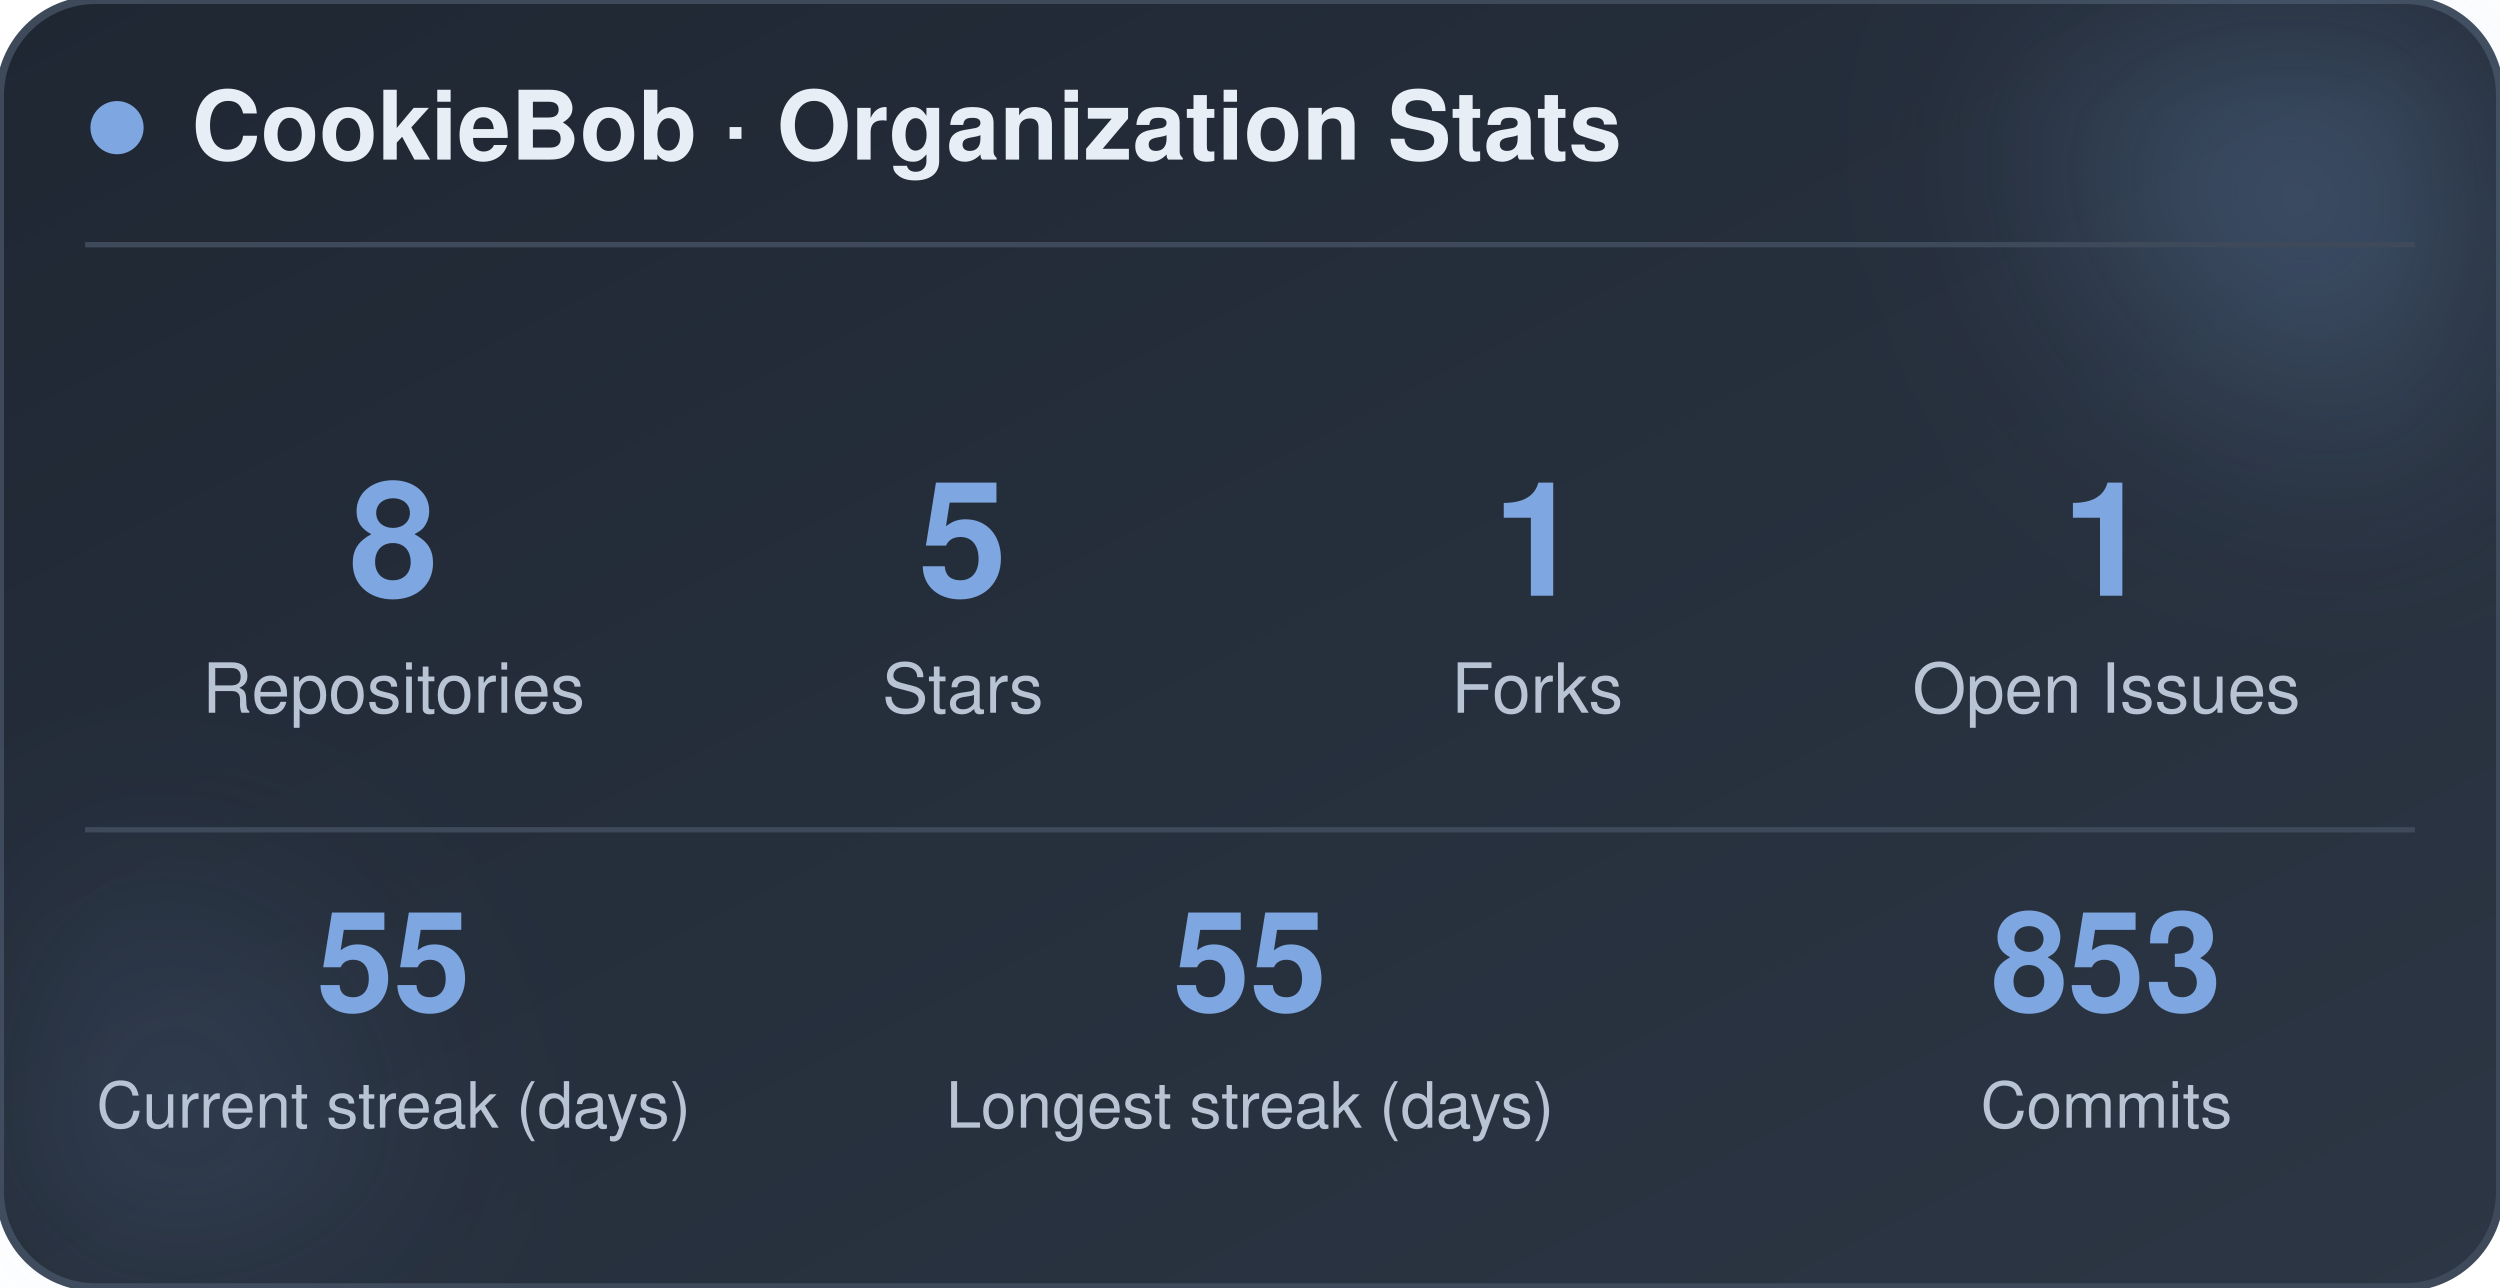
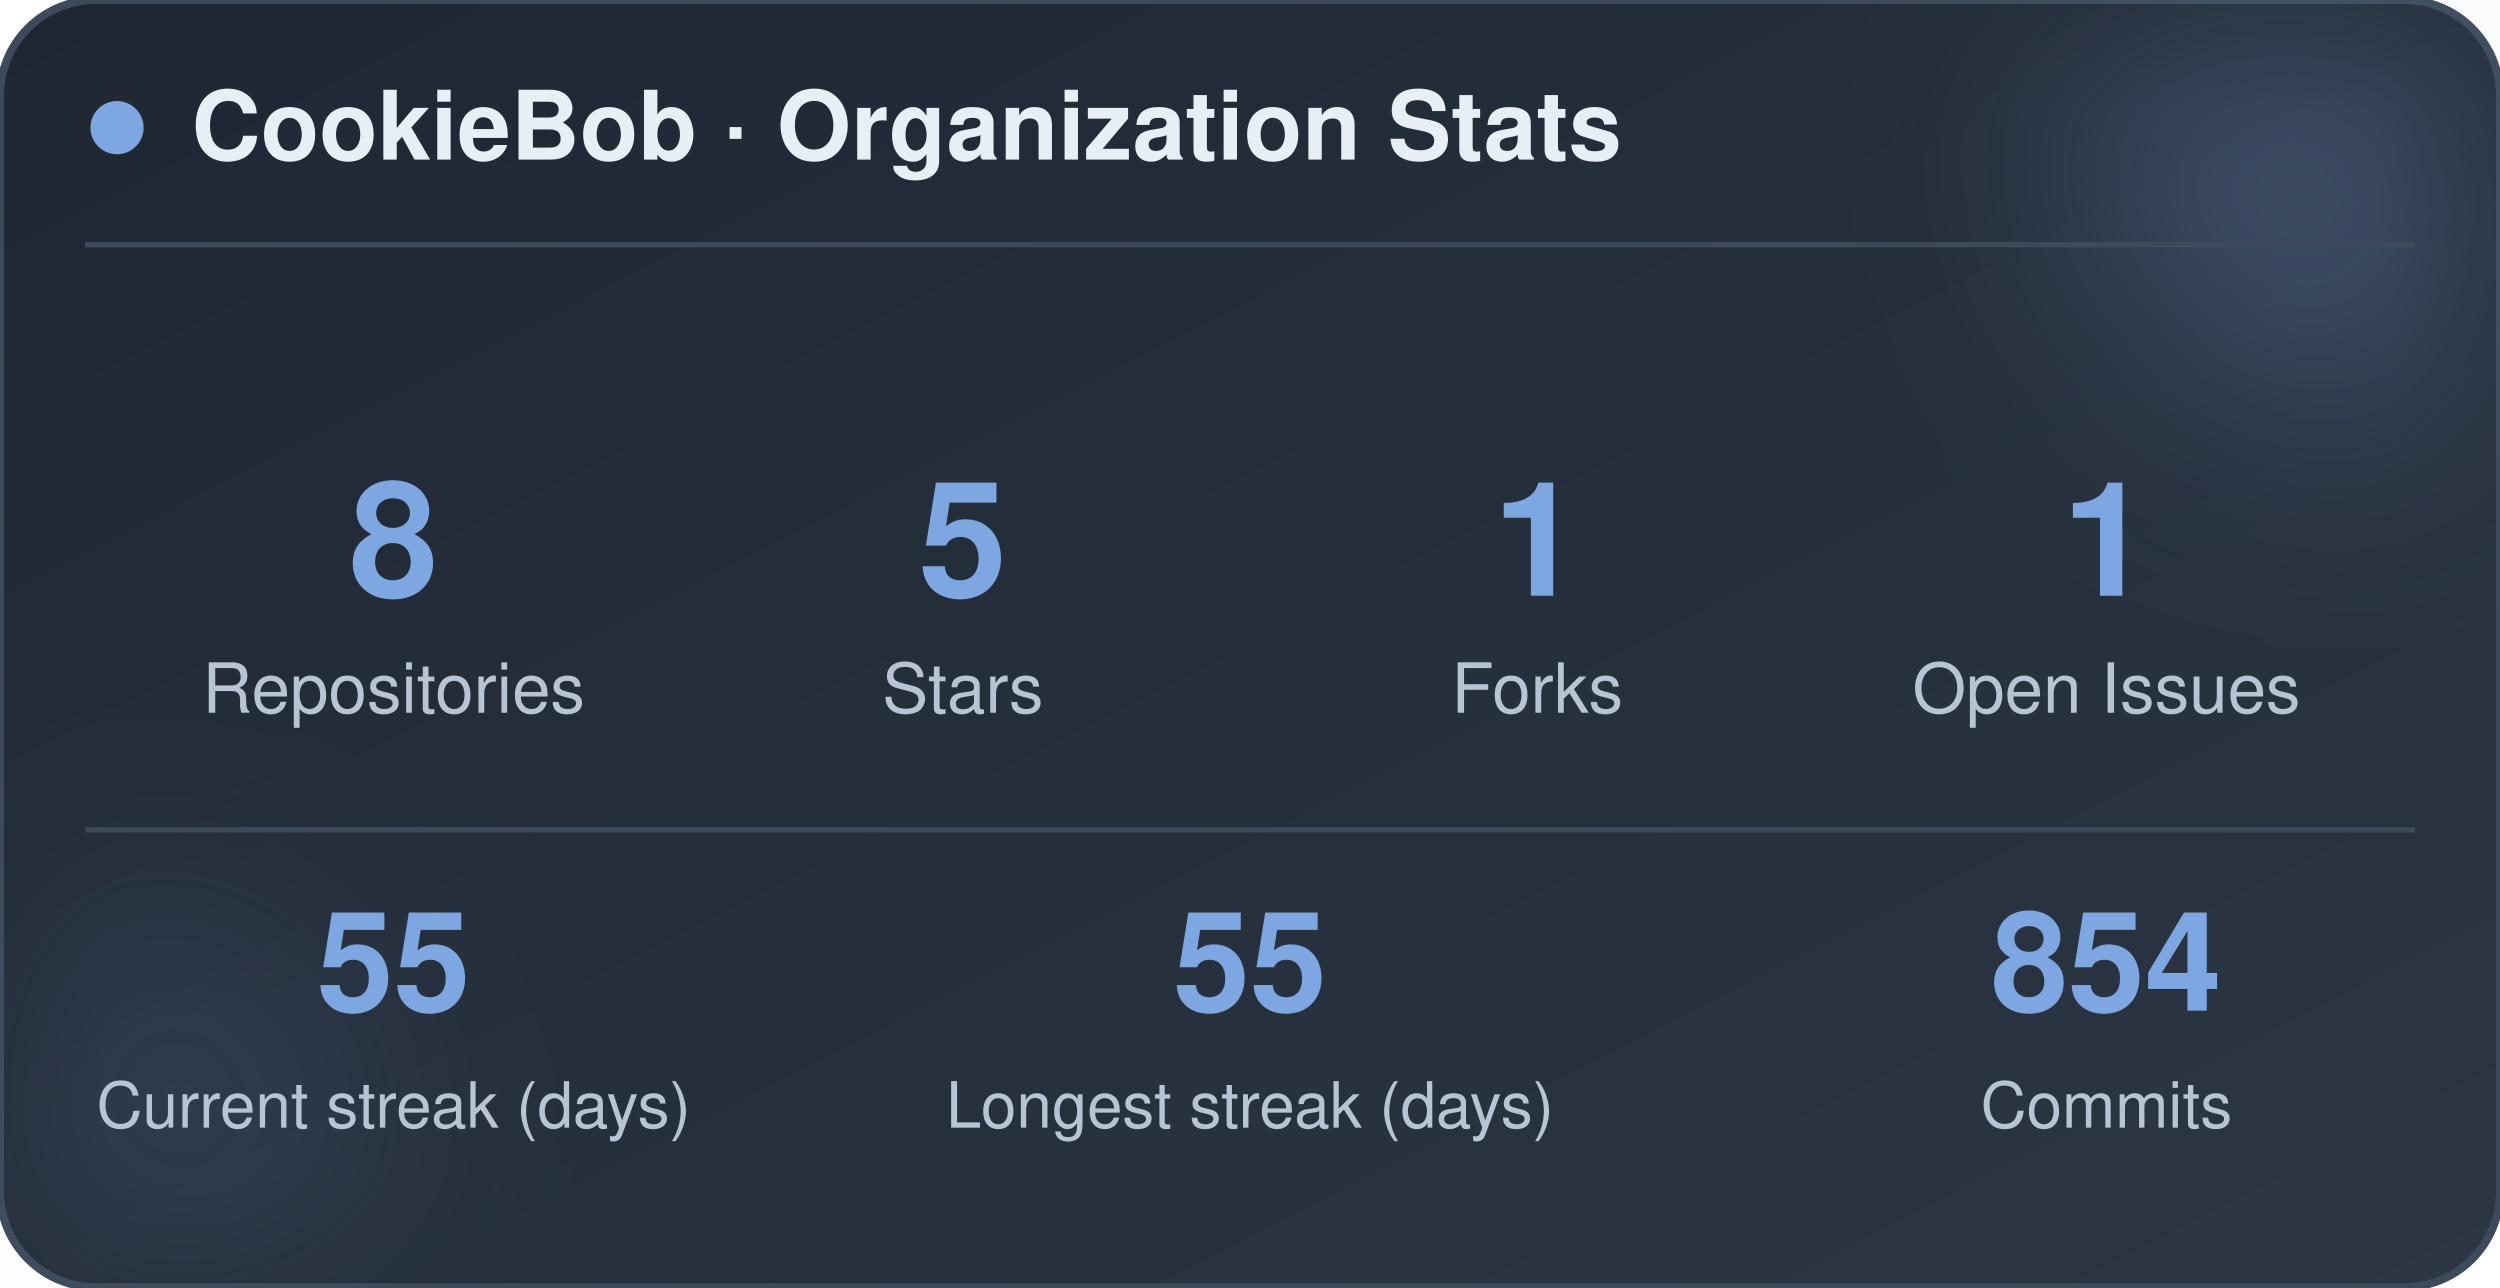
<svg xmlns="http://www.w3.org/2000/svg" width="470" height="242" viewBox="0 0 470 242" role="img" aria-label="CookieBob stats">
  <defs>
    <linearGradient id="bg" x1="0%" y1="0%" x2="100%" y2="100%">
      <stop offset="0%" stop-color="#1f2733" />
      <stop offset="100%" stop-color="#2c3644" />
    </linearGradient>
    <filter id="blur" x="-60%" y="-60%" width="220%" height="220%">
      <feGaussianBlur stdDeviation="22" />
    </filter>
  </defs>
  <rect x="0" y="0" width="470" height="242" rx="18" fill="url(#bg)" stroke="#3e4a5a" stroke-width="1.5" />
  <circle cx="444" cy="24" r="54" fill="#7ea6e0" opacity="0.26" filter="url(#blur)" />
  <circle cx="26" cy="212" r="42" fill="#7ea6e0" opacity="0.14" filter="url(#blur)" />
  <circle cx="22" cy="24" r="5" fill="#7ea6e0" />
  <text x="36" y="30" font-family="-apple-system, BlinkMacSystemFont, 'Segoe UI', Helvetica, Arial, sans-serif" font-size="18" font-weight="700" fill="#e8eef5">CookieBob · Organization Stats</text>
  <line x1="16" y1="46" x2="454" y2="46" stroke="#3e4a5a" stroke-width="1" />
  <text x="74" y="112" text-anchor="middle" font-family="-apple-system, BlinkMacSystemFont, 'Segoe UI', Helvetica, Arial, sans-serif" font-size="30" font-weight="800" fill="#7ea6e0">8</text>
  <text x="74" y="134" text-anchor="middle" font-family="-apple-system, BlinkMacSystemFont, 'Segoe UI', Helvetica, Arial, sans-serif" font-size="13" fill="#b8c4d4">Repositories</text>
  <text x="181" y="112" text-anchor="middle" font-family="-apple-system, BlinkMacSystemFont, 'Segoe UI', Helvetica, Arial, sans-serif" font-size="30" font-weight="800" fill="#7ea6e0">5</text>
  <text x="181" y="134" text-anchor="middle" font-family="-apple-system, BlinkMacSystemFont, 'Segoe UI', Helvetica, Arial, sans-serif" font-size="13" fill="#b8c4d4">Stars</text>
  <text x="289" y="112" text-anchor="middle" font-family="-apple-system, BlinkMacSystemFont, 'Segoe UI', Helvetica, Arial, sans-serif" font-size="30" font-weight="800" fill="#7ea6e0">1</text>
  <text x="289" y="134" text-anchor="middle" font-family="-apple-system, BlinkMacSystemFont, 'Segoe UI', Helvetica, Arial, sans-serif" font-size="13" fill="#b8c4d4">Forks</text>
  <text x="396" y="112" text-anchor="middle" font-family="-apple-system, BlinkMacSystemFont, 'Segoe UI', Helvetica, Arial, sans-serif" font-size="30" font-weight="800" fill="#7ea6e0">1</text>
  <text x="396" y="134" text-anchor="middle" font-family="-apple-system, BlinkMacSystemFont, 'Segoe UI', Helvetica, Arial, sans-serif" font-size="13" fill="#b8c4d4">Open Issues</text>
  <line x1="16" y1="156" x2="454" y2="156" stroke="#3e4a5a" stroke-width="1" />
  <text x="74" y="190" text-anchor="middle" font-family="-apple-system, BlinkMacSystemFont, 'Segoe UI', Helvetica, Arial, sans-serif" font-size="26" font-weight="800" fill="#7ea6e0">55</text>
  <text x="74" y="212" text-anchor="middle" font-family="-apple-system, BlinkMacSystemFont, 'Segoe UI', Helvetica, Arial, sans-serif" font-size="12" fill="#b8c4d4">Current streak (days)</text>
  <text x="235" y="190" text-anchor="middle" font-family="-apple-system, BlinkMacSystemFont, 'Segoe UI', Helvetica, Arial, sans-serif" font-size="26" font-weight="800" fill="#7ea6e0">55</text>
  <text x="235" y="212" text-anchor="middle" font-family="-apple-system, BlinkMacSystemFont, 'Segoe UI', Helvetica, Arial, sans-serif" font-size="12" fill="#b8c4d4">Longest streak (days)</text>
-   <text x="396" y="190" text-anchor="middle" font-family="-apple-system, BlinkMacSystemFont, 'Segoe UI', Helvetica, Arial, sans-serif" font-size="26" font-weight="800" fill="#7ea6e0">853</text>
+   <text x="396" y="190" text-anchor="middle" font-family="-apple-system, BlinkMacSystemFont, 'Segoe UI', Helvetica, Arial, sans-serif" font-size="26" font-weight="800" fill="#7ea6e0">854</text>
  <text x="396" y="212" text-anchor="middle" font-family="-apple-system, BlinkMacSystemFont, 'Segoe UI', Helvetica, Arial, sans-serif" font-size="12" fill="#b8c4d4">Commits</text>
</svg>
